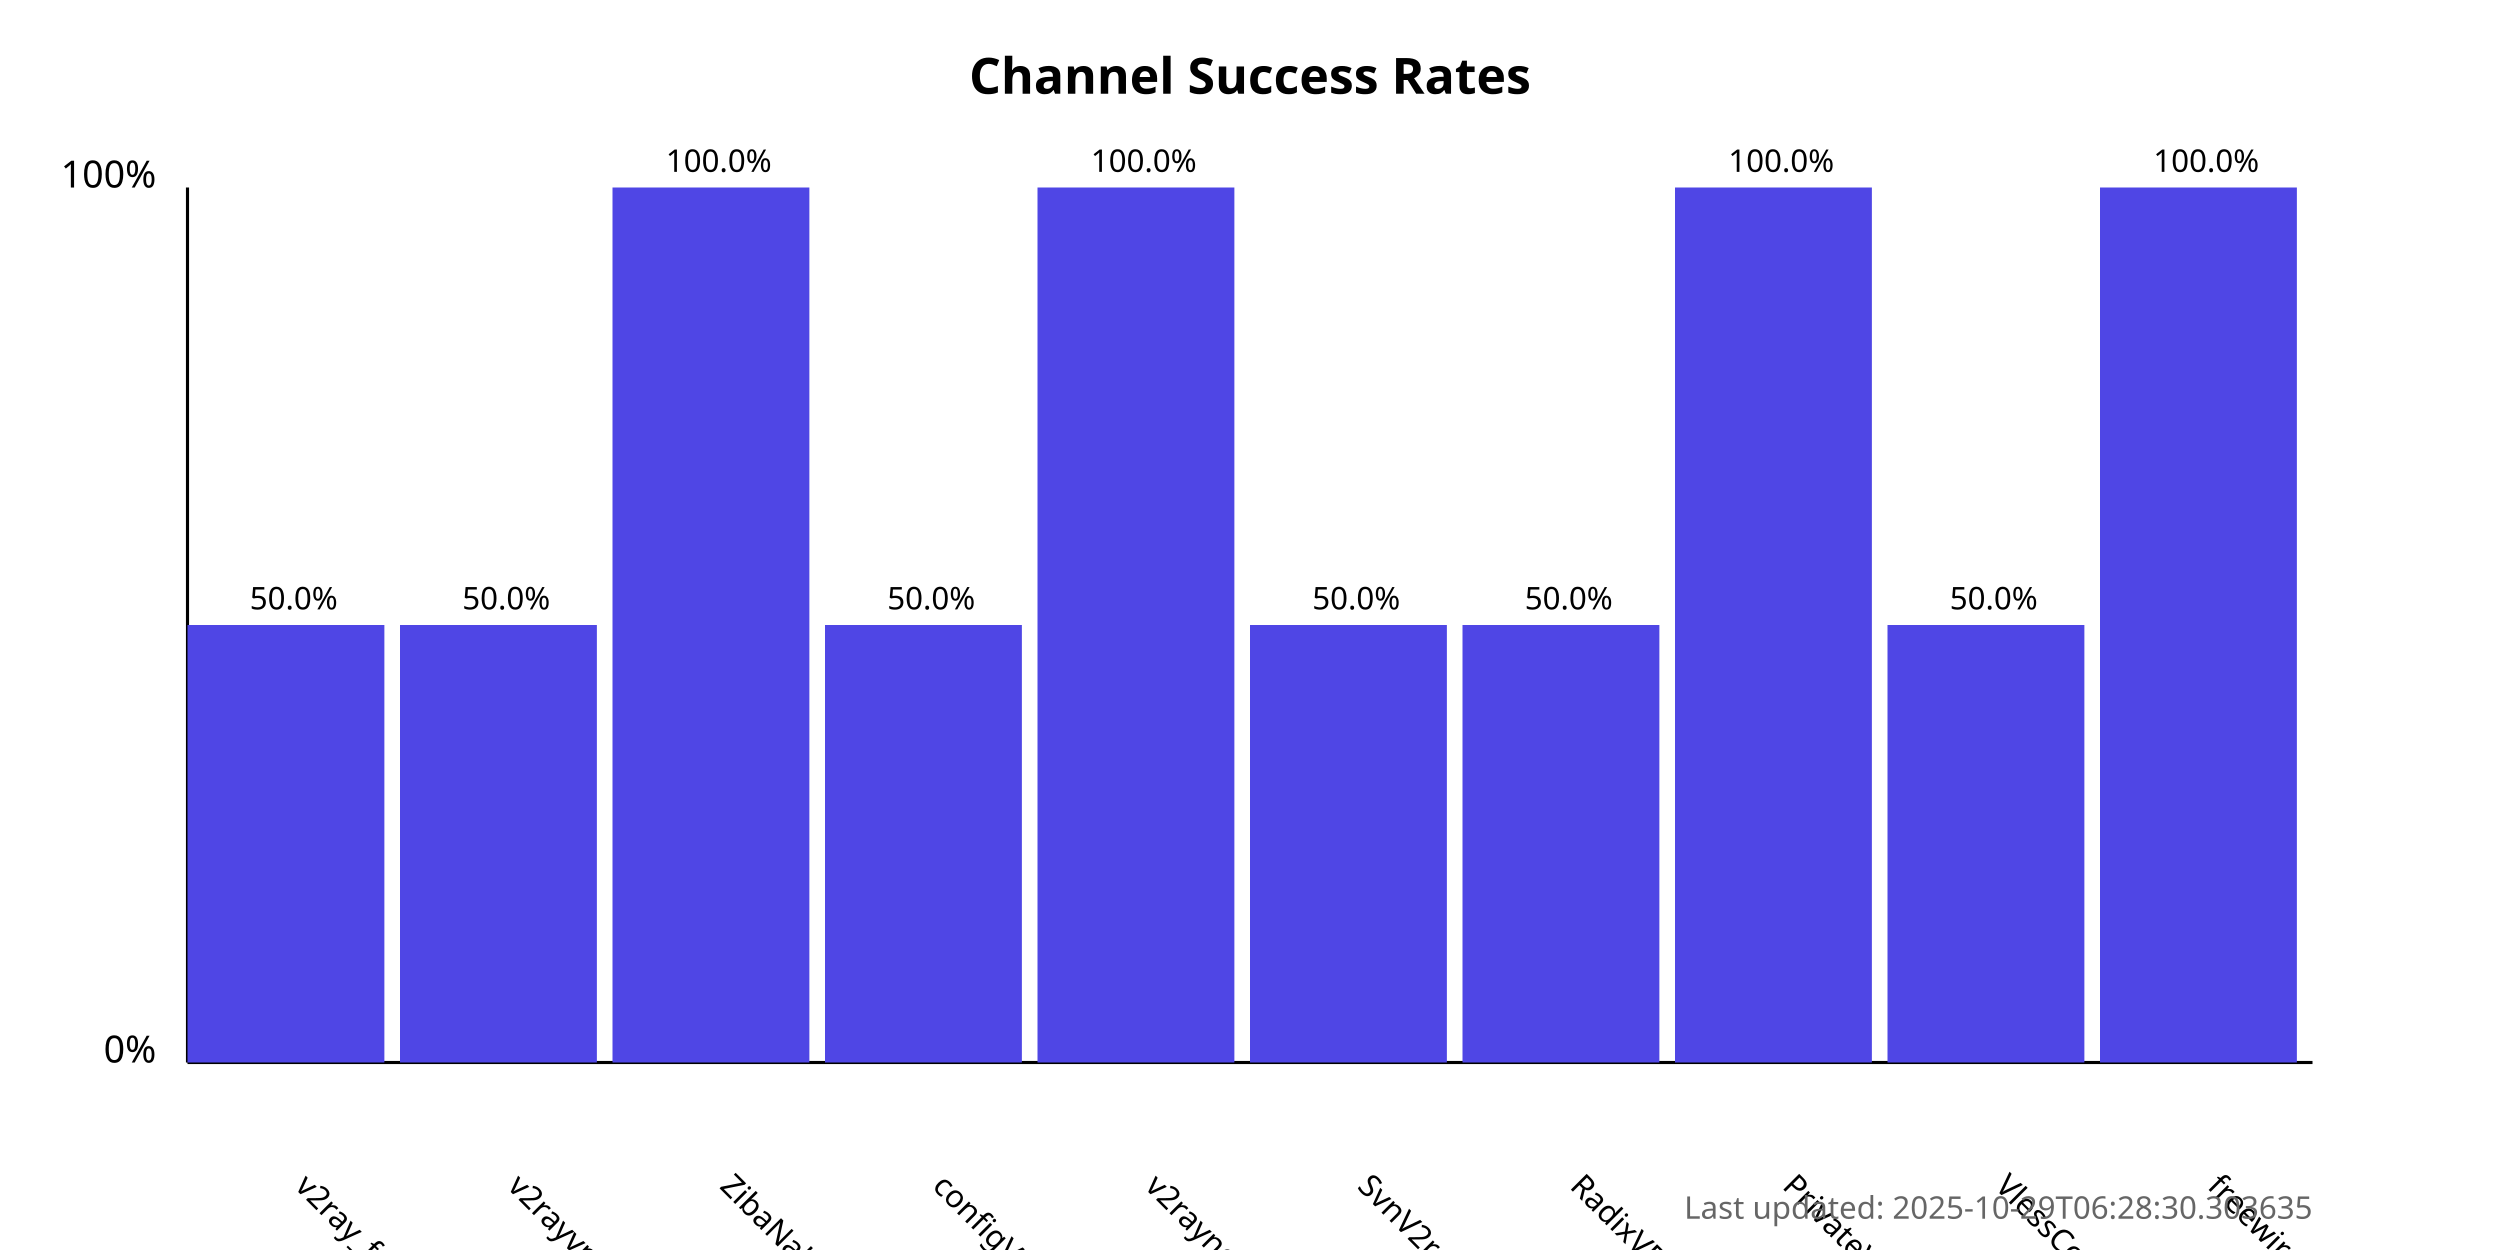
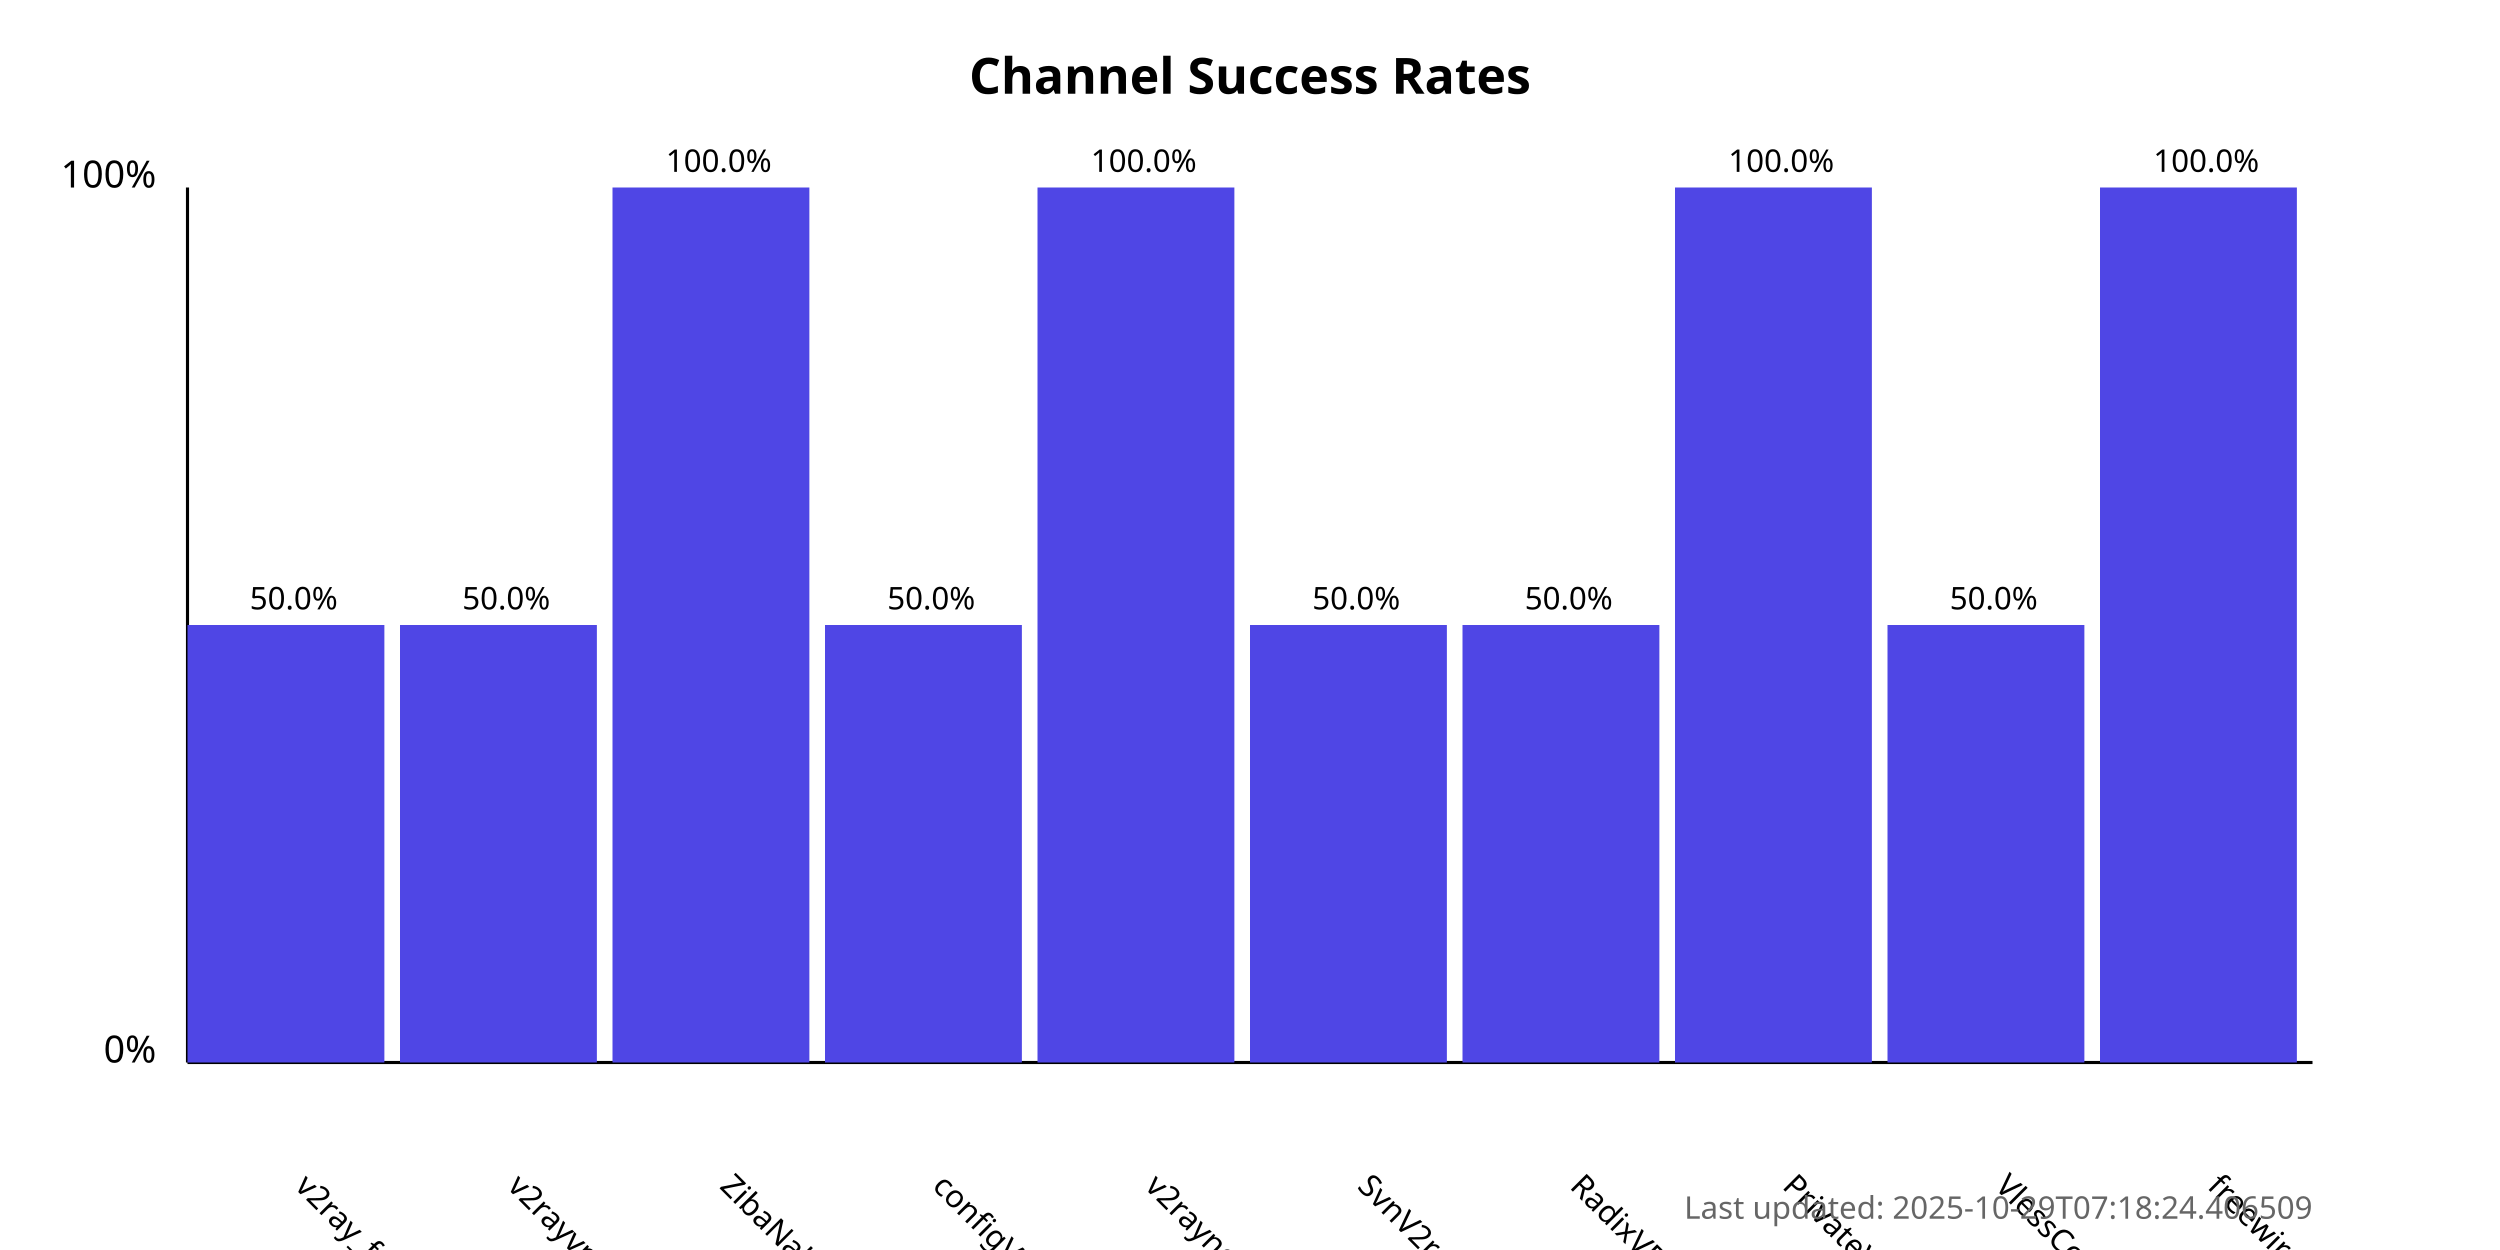
<svg xmlns="http://www.w3.org/2000/svg" width="800" height="400">
  <style>
            .chart-title { font: bold 16px sans-serif; }
            .axis-label { font: 12px sans-serif; }
            .tick-label { font: 10px sans-serif; }
            .bar { fill: #4f46e5; }
            .bar:hover { fill: #6366f1; }
            .timestamp { font: 10px sans-serif; fill: #666; }
        </style>
  <text x="400.0" y="30" text-anchor="middle" class="chart-title">
            Channel Success Rates
        </text>
  <line x1="60" y1="340" x2="60" y2="60" stroke="black" stroke-width="1" />
  <line x1="60" y1="340" x2="740" y2="340" stroke="black" stroke-width="1" />
  <text x="50" y="340" text-anchor="end" class="axis-label">0%</text>
  <text x="50" y="60" text-anchor="end" class="axis-label">100%</text>
  <g>
    <rect x="60" y="200.0" width="63.0" height="140.0" class="bar" />
    <text x="94.0" y="380" transform="rotate(45, 94.0, 380)" text-anchor="start" class="tick-label">
                v2ray_free_conf
            </text>
    <text x="94.0" y="195.0" text-anchor="middle" class="tick-label">
                50.0%
            </text>
  </g>
  <g>
    <rect x="128.0" y="200.0" width="63.0" height="140.0" class="bar" />
    <text x="162.0" y="380" transform="rotate(45, 162.0, 380)" text-anchor="start" class="tick-label">
                v2rayvpno
            </text>
    <text x="162.0" y="195.0" text-anchor="middle" class="tick-label">
                50.0%
            </text>
  </g>
  <g>
    <rect x="196.0" y="60.0" width="63.0" height="280.0" class="bar" />
    <text x="230.0" y="380" transform="rotate(45, 230.0, 380)" text-anchor="start" class="tick-label">
                ZibaNabz
            </text>
    <text x="230.0" y="55.0" text-anchor="middle" class="tick-label">
                100.0%
            </text>
  </g>
  <g>
    <rect x="264.0" y="200.0" width="63.0" height="140.0" class="bar" />
    <text x="298.0" y="380" transform="rotate(45, 298.0, 380)" text-anchor="start" class="tick-label">
                configV2rayForFree
            </text>
    <text x="298.0" y="195.0" text-anchor="middle" class="tick-label">
                50.0%
            </text>
  </g>
  <g>
    <rect x="332.0" y="60.0" width="63.0" height="280.0" class="bar" />
    <text x="366.0" y="380" transform="rotate(45, 366.0, 380)" text-anchor="start" class="tick-label">
                v2rayngvpn
            </text>
    <text x="366.0" y="55.0" text-anchor="middle" class="tick-label">
                100.0%
            </text>
  </g>
  <g>
    <rect x="400.0" y="200.0" width="63.0" height="140.0" class="bar" />
    <text x="434.0" y="380" transform="rotate(45, 434.0, 380)" text-anchor="start" class="tick-label">
                SvnV2ray
            </text>
    <text x="434.0" y="195.0" text-anchor="middle" class="tick-label">
                50.0%
            </text>
  </g>
  <g>
    <rect x="468.0" y="200.0" width="63.0" height="140.0" class="bar" />
    <text x="502.0" y="380" transform="rotate(45, 502.0, 380)" text-anchor="start" class="tick-label">
                RadixVPN
            </text>
    <text x="502.0" y="195.0" text-anchor="middle" class="tick-label">
                50.0%
            </text>
  </g>
  <g>
    <rect x="536.0" y="60.0" width="63.0" height="280.0" class="bar" />
    <text x="570.0" y="380" transform="rotate(45, 570.0, 380)" text-anchor="start" class="tick-label">
                PrivateVPNs
            </text>
    <text x="570.0" y="55.0" text-anchor="middle" class="tick-label">
                100.0%
            </text>
  </g>
  <g>
    <rect x="604.0" y="200.0" width="63.0" height="140.0" class="bar" />
    <text x="638.0" y="380" transform="rotate(45, 638.0, 380)" text-anchor="start" class="tick-label">
                VlessConfig
            </text>
    <text x="638.0" y="195.0" text-anchor="middle" class="tick-label">
                50.0%
            </text>
  </g>
  <g>
    <rect x="672.0" y="60.0" width="63.0" height="280.0" class="bar" />
    <text x="706.0" y="380" transform="rotate(45, 706.0, 380)" text-anchor="start" class="tick-label">
                freewireguard
            </text>
    <text x="706.0" y="55.0" text-anchor="middle" class="tick-label">
                100.0%
            </text>
  </g>
  <text x="740" y="390" text-anchor="end" class="timestamp">
-             Last updated: 2025-10-29T06:28:30.303635
+             Last updated: 2025-10-29T07:18:24.406509
        </text>
</svg>
